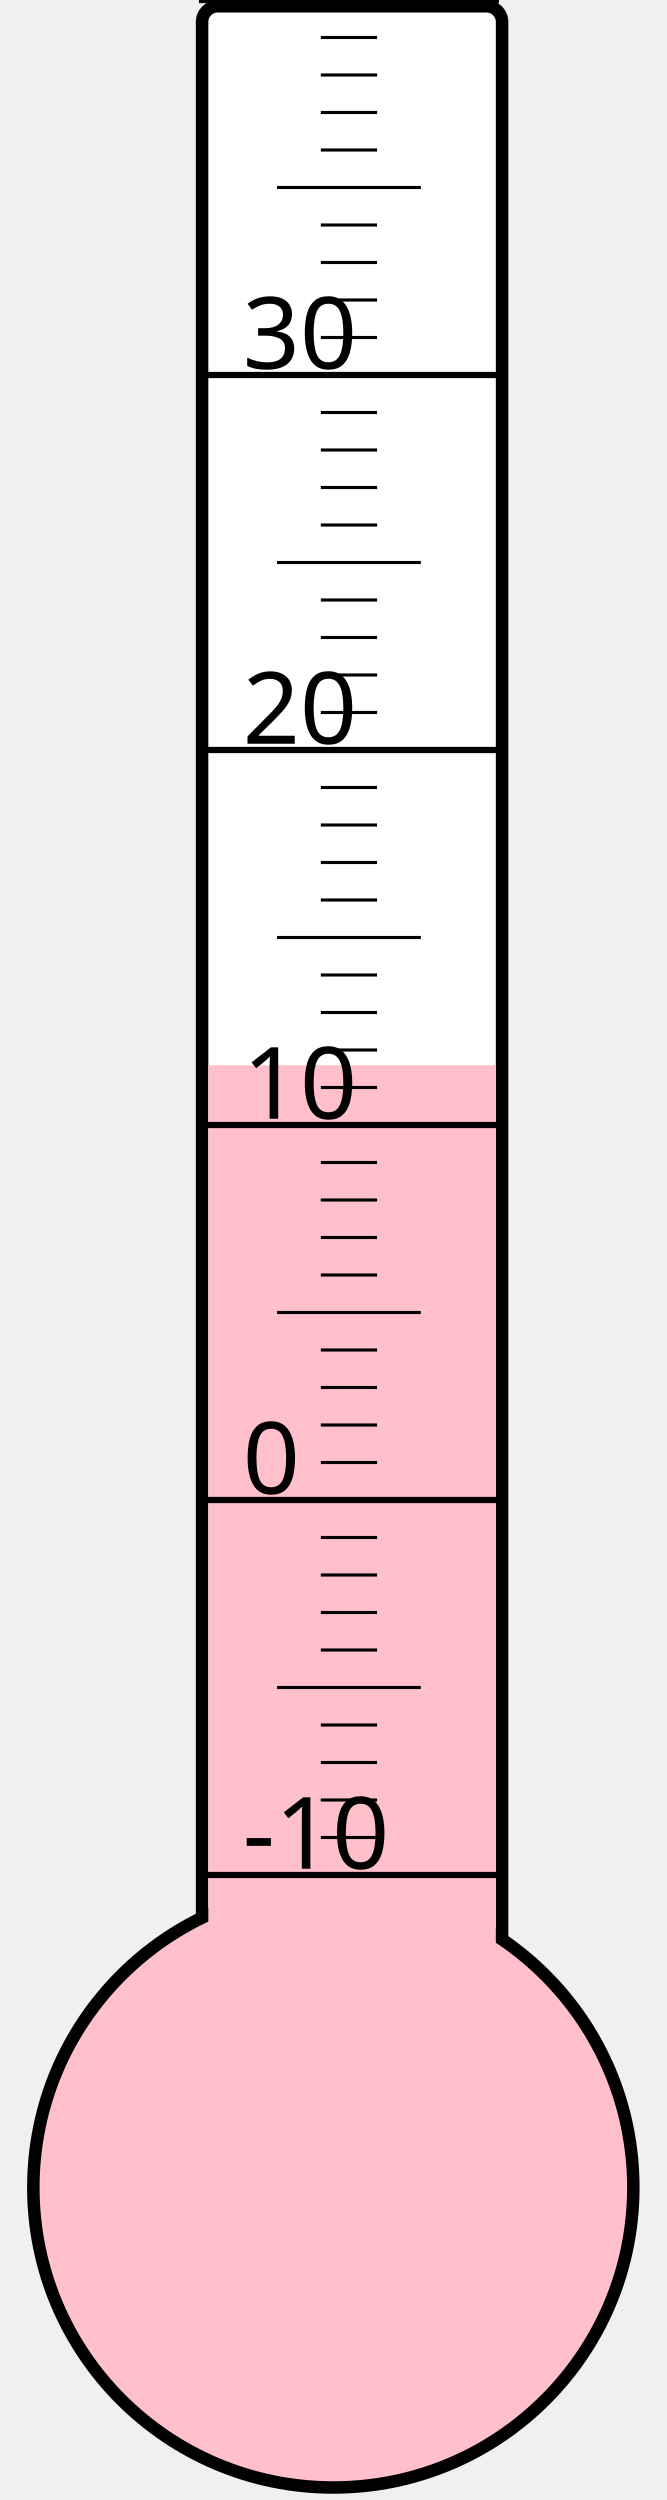
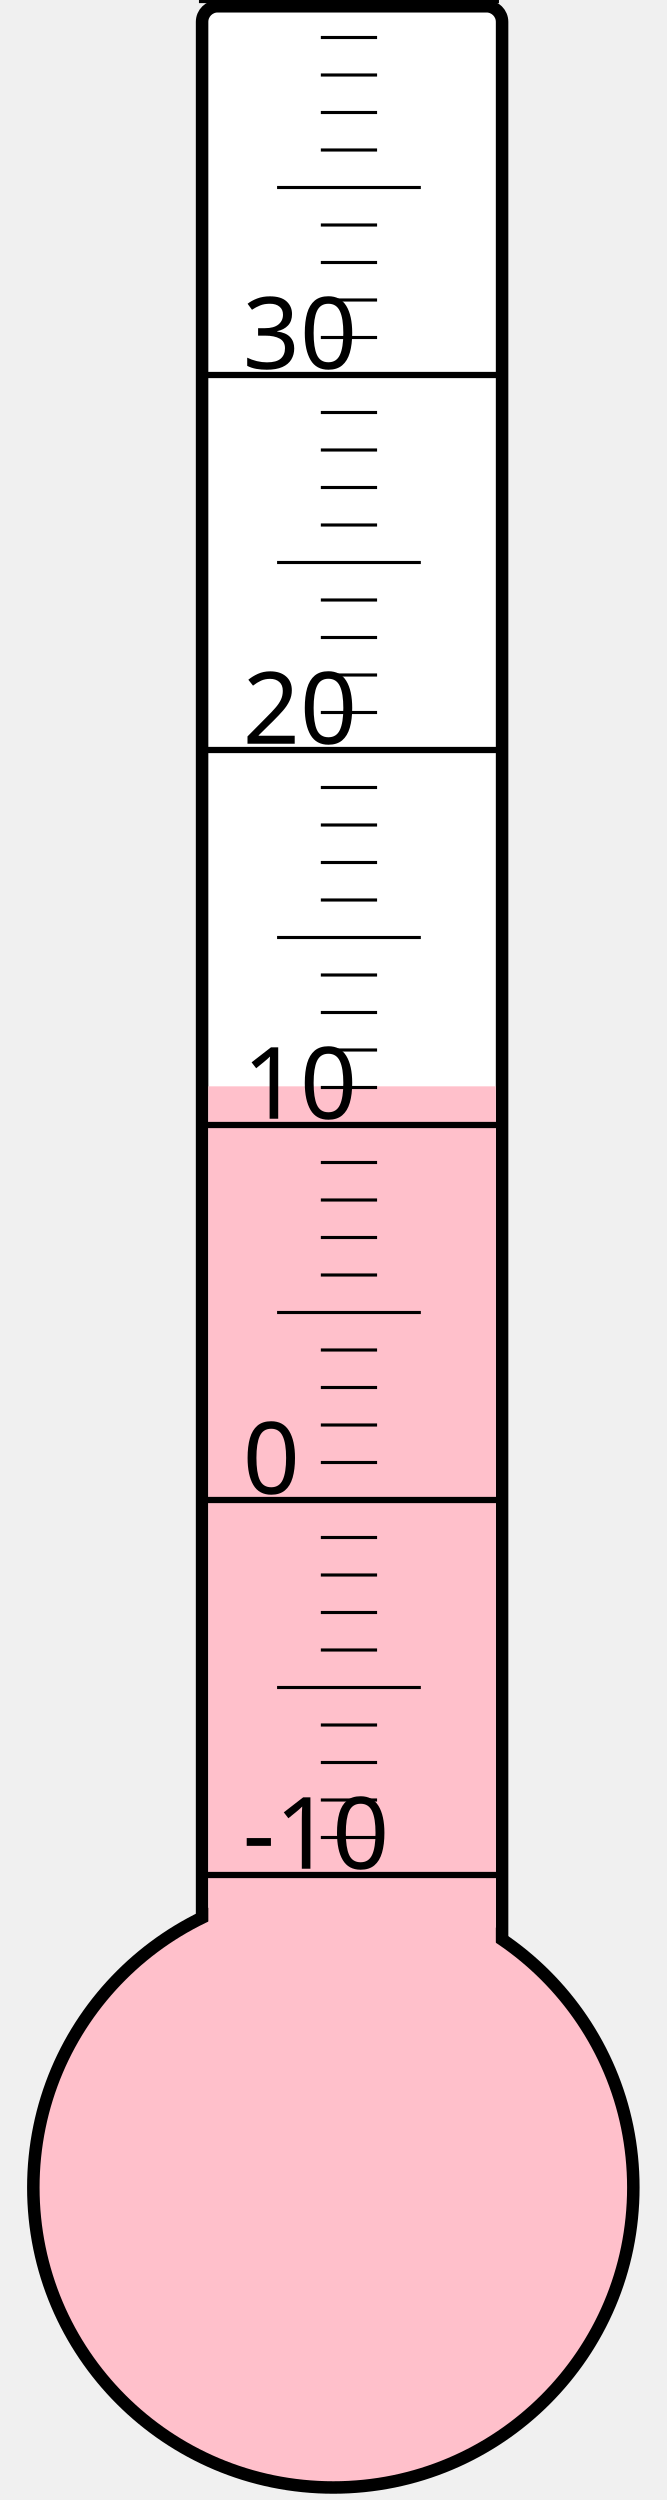
<svg xmlns="http://www.w3.org/2000/svg" width="40px" height="150px" viewBox="0 0 200 800">
  <rect width="200" height="800" x="0" y="0" style="fill: #ffffeb; fill-opacity: 0;" />
  <rect width="96" height="680" x="58" y="2" rx="5" ry="5" style="fill: white; fill-opacity: 1; stroke: black; stroke-width: 4;" />
  <circle cx="100" cy="700" r="96" style="fill: pink; stroke: black; stroke-width: 4;" />
-   <rect width="92" height="359.125" x="60" y="340.875" style="fill: pink; fill-opacity: 1; stroke-width: 0;" />
+   <rect width="92" height="352.375" x="60" y="347.625" style="fill: pink; fill-opacity: 1; stroke-width: 0;" />
  <text x="71" y="598" style="font-family: sans-serif; font-size: 24pt;">-10</text>
  <text x="71" y="478" style="font-family: sans-serif; font-size: 24pt;">0</text>
  <text x="71" y="358" style="font-family: sans-serif; font-size: 24pt;">10</text>
  <text x="71" y="238" style="font-family: sans-serif; font-size: 24pt;">20</text>
  <text x="71" y="118" style="font-family: sans-serif; font-size: 24pt;">30</text>
  <g style="stroke: black;">
    <line x1="57" y1="600" x2="153" y2="600" style="stroke-width: 2;" />
    <line x1="96" y1="588" x2="114" y2="588" style="stroke-width: 1;" />
    <line x1="96" y1="576" x2="114" y2="576" style="stroke-width: 1;" />
    <line x1="96" y1="564" x2="114" y2="564" style="stroke-width: 1;" />
    <line x1="96" y1="552" x2="114" y2="552" style="stroke-width: 1;" />
    <line x1="82" y1="540" x2="128" y2="540" style="stroke-width: 1;" />
    <line x1="96" y1="528" x2="114" y2="528" style="stroke-width: 1;" />
    <line x1="96" y1="516" x2="114" y2="516" style="stroke-width: 1;" />
    <line x1="96" y1="504" x2="114" y2="504" style="stroke-width: 1;" />
    <line x1="96" y1="492" x2="114" y2="492" style="stroke-width: 1;" />
    <line x1="57" y1="480" x2="153" y2="480" style="stroke-width: 2;" />
    <line x1="96" y1="468" x2="114" y2="468" style="stroke-width: 1;" />
    <line x1="96" y1="456" x2="114" y2="456" style="stroke-width: 1;" />
    <line x1="96" y1="444" x2="114" y2="444" style="stroke-width: 1;" />
    <line x1="96" y1="432" x2="114" y2="432" style="stroke-width: 1;" />
    <line x1="82" y1="420" x2="128" y2="420" style="stroke-width: 1;" />
    <line x1="96" y1="408" x2="114" y2="408" style="stroke-width: 1;" />
    <line x1="96" y1="396" x2="114" y2="396" style="stroke-width: 1;" />
    <line x1="96" y1="384" x2="114" y2="384" style="stroke-width: 1;" />
    <line x1="96" y1="372" x2="114" y2="372" style="stroke-width: 1;" />
    <line x1="57" y1="360" x2="153" y2="360" style="stroke-width: 2;" />
    <line x1="96" y1="348" x2="114" y2="348" style="stroke-width: 1;" />
    <line x1="96" y1="336" x2="114" y2="336" style="stroke-width: 1;" />
    <line x1="96" y1="324" x2="114" y2="324" style="stroke-width: 1;" />
    <line x1="96" y1="312" x2="114" y2="312" style="stroke-width: 1;" />
    <line x1="82" y1="300" x2="128" y2="300" style="stroke-width: 1;" />
    <line x1="96" y1="288" x2="114" y2="288" style="stroke-width: 1;" />
    <line x1="96" y1="276" x2="114" y2="276" style="stroke-width: 1;" />
    <line x1="96" y1="264" x2="114" y2="264" style="stroke-width: 1;" />
    <line x1="96" y1="252" x2="114" y2="252" style="stroke-width: 1;" />
    <line x1="57" y1="240" x2="153" y2="240" style="stroke-width: 2;" />
    <line x1="96" y1="228" x2="114" y2="228" style="stroke-width: 1;" />
    <line x1="96" y1="216" x2="114" y2="216" style="stroke-width: 1;" />
    <line x1="96" y1="204" x2="114" y2="204" style="stroke-width: 1;" />
    <line x1="96" y1="192" x2="114" y2="192" style="stroke-width: 1;" />
    <line x1="82" y1="180" x2="128" y2="180" style="stroke-width: 1;" />
    <line x1="96" y1="168" x2="114" y2="168" style="stroke-width: 1;" />
    <line x1="96" y1="156" x2="114" y2="156" style="stroke-width: 1;" />
    <line x1="96" y1="144" x2="114" y2="144" style="stroke-width: 1;" />
    <line x1="96" y1="132" x2="114" y2="132" style="stroke-width: 1;" />
    <line x1="57" y1="120" x2="153" y2="120" style="stroke-width: 2;" />
    <line x1="96" y1="108" x2="114" y2="108" style="stroke-width: 1;" />
    <line x1="96" y1="96" x2="114" y2="96" style="stroke-width: 1;" />
    <line x1="96" y1="84" x2="114" y2="84" style="stroke-width: 1;" />
    <line x1="96" y1="72" x2="114" y2="72" style="stroke-width: 1;" />
    <line x1="82" y1="60" x2="128" y2="60" style="stroke-width: 1;" />
    <line x1="96" y1="48" x2="114" y2="48" style="stroke-width: 1;" />
    <line x1="96" y1="36" x2="114" y2="36" style="stroke-width: 1;" />
    <line x1="96" y1="24" x2="114" y2="24" style="stroke-width: 1;" />
    <line x1="96" y1="12" x2="114" y2="12" style="stroke-width: 1;" />
    <line x1="57" y1="0" x2="153" y2="0" style="stroke-width: 2;" />
  </g>
</svg>
